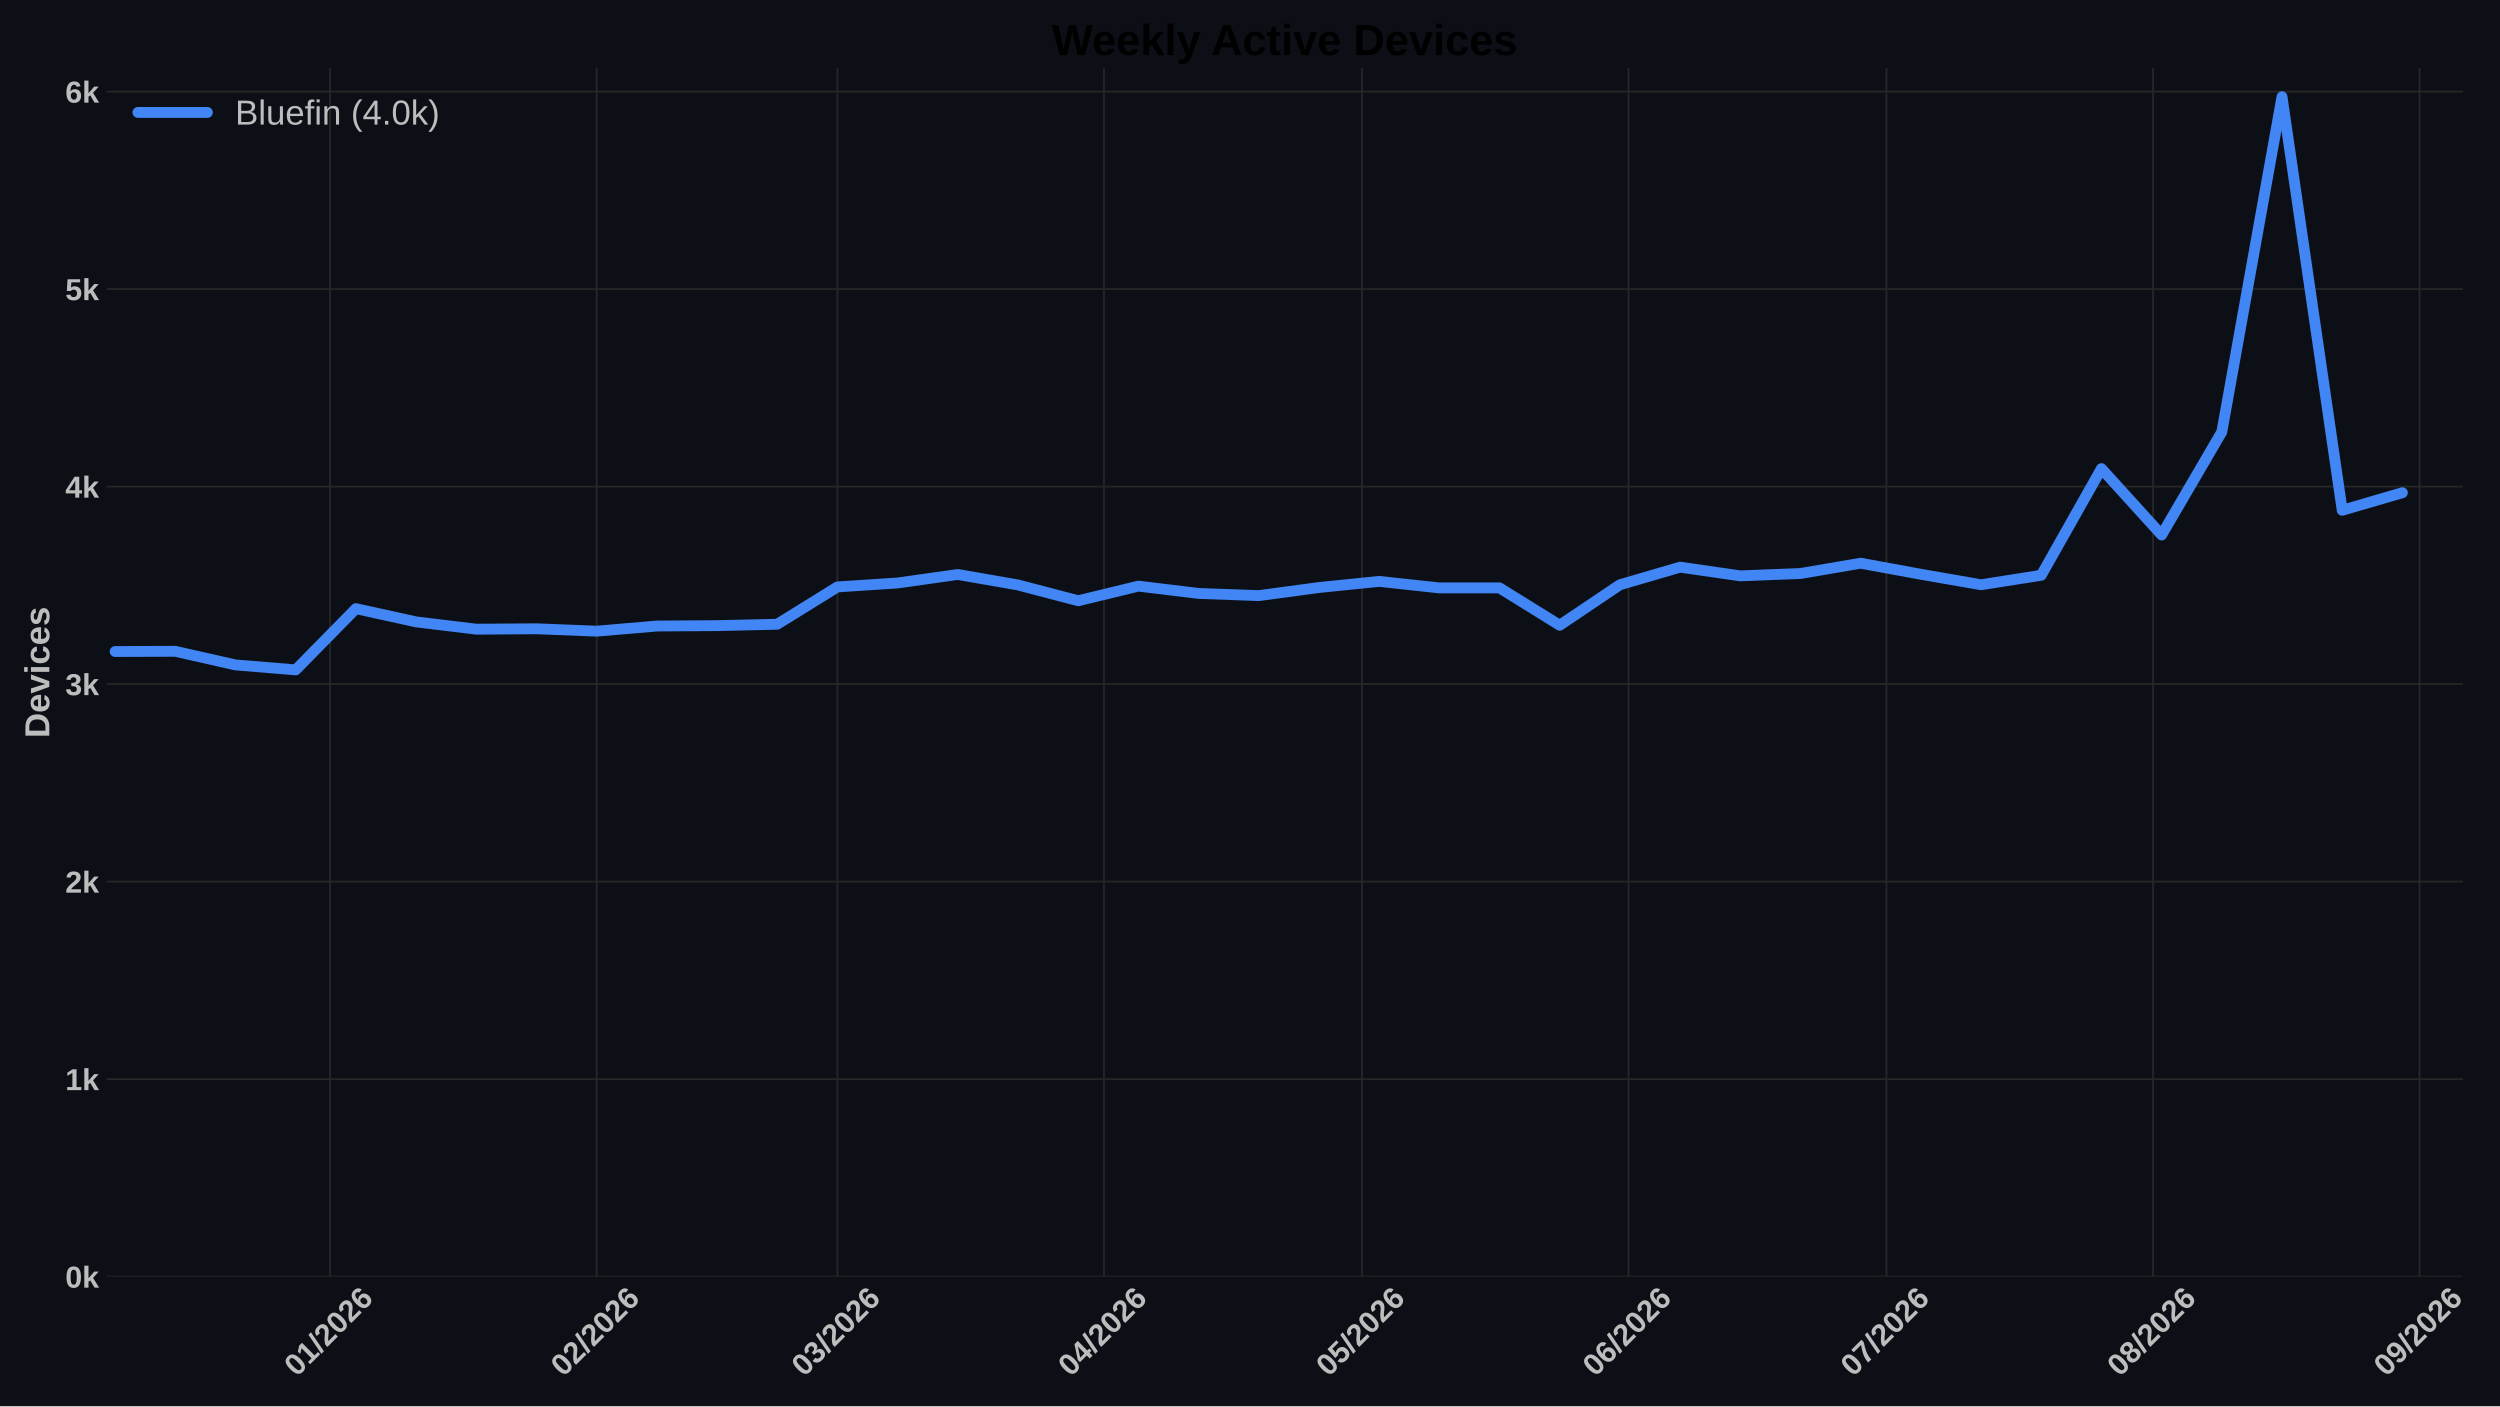
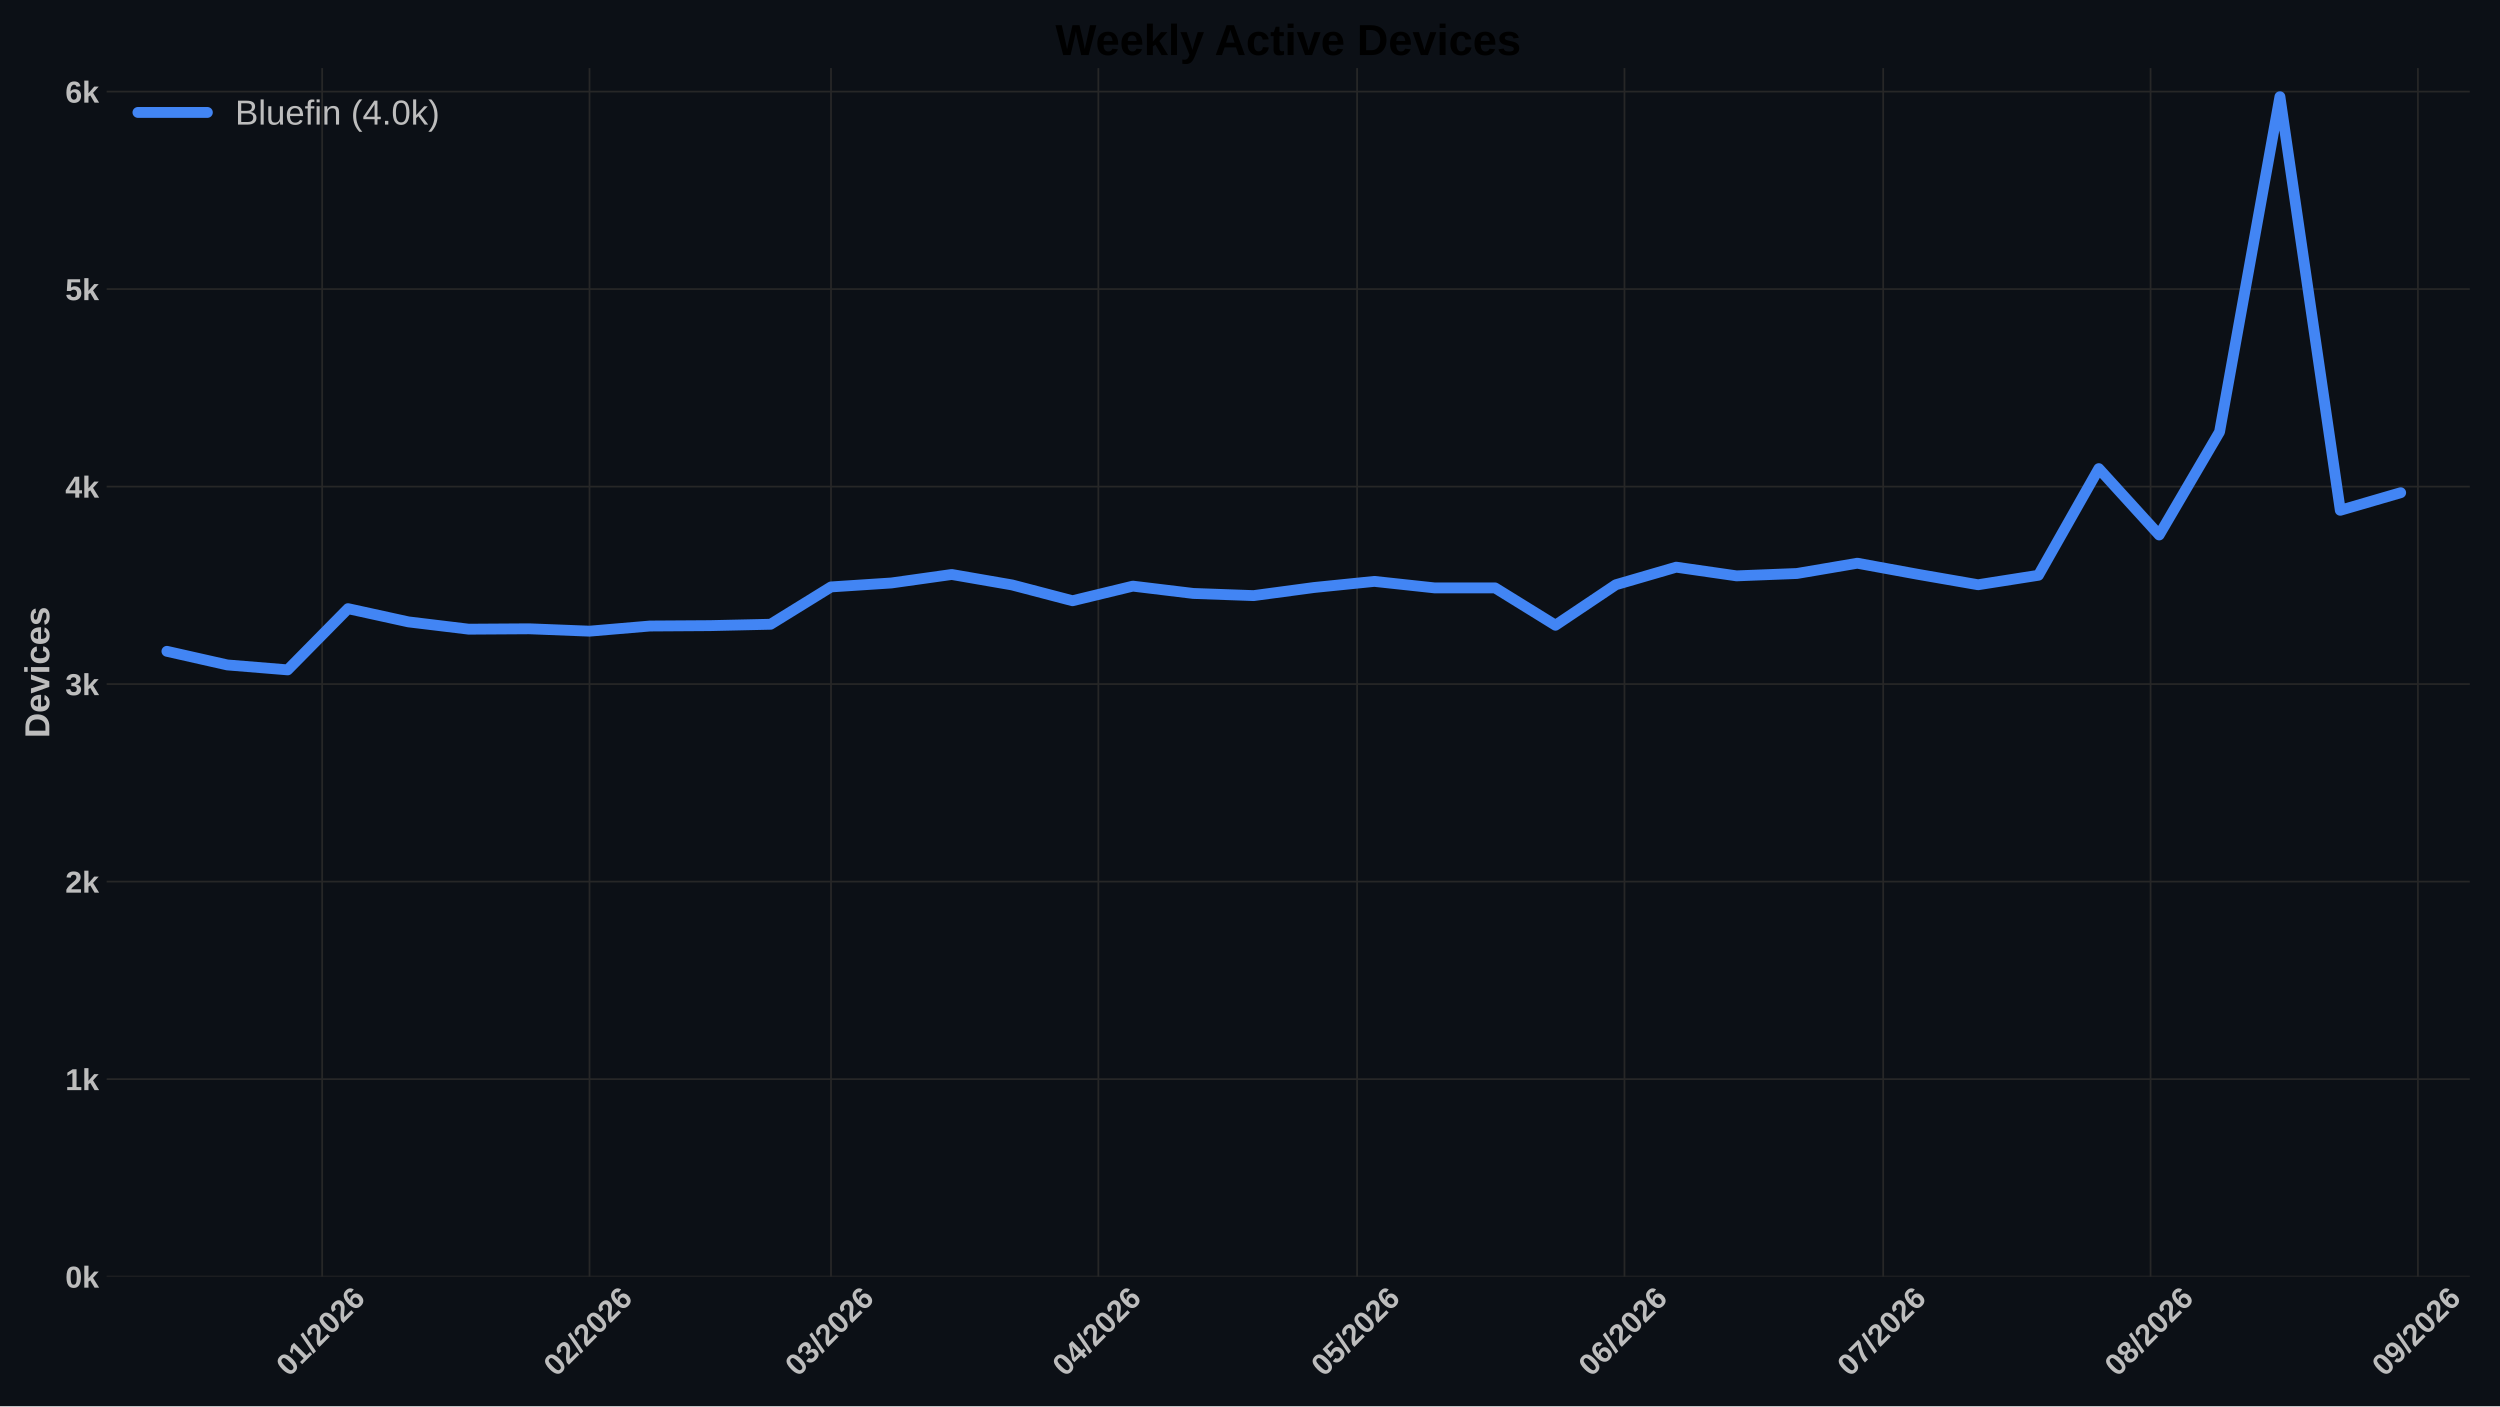
<svg xmlns="http://www.w3.org/2000/svg" xmlns:xlink="http://www.w3.org/1999/xlink" width="1152pt" height="648pt" viewBox="0 0 1152 648" version="1.1">
  <defs>
    <style type="text/css">*{stroke-linejoin: round; stroke-linecap: butt}</style>
  </defs>
  <g id="figure_1">
    <g id="patch_1">
      <path d="M 0 648  L 1152 648  L 1152 0  L 0 0  z " style="fill: #0c1016" />
    </g>
    <g id="axes_1">
      <g id="patch_2">
-         <path d="M 49.156 588.262  L 1134.824 588.262  L 1134.824 31.361  L 49.156 31.361  z " style="fill: #0c1016" />
+         <path d="M 49.156 588.262  L 1138.082 588.262  L 1138.082 31.361  L 49.156 31.361  z " style="fill: #0c1016" />
      </g>
      <g id="matplotlib.axis_1">
        <g id="xtick_1">
          <g id="line2d_1">
-             <path d="M 152.113 588.262  L 152.113 31.361  " clip-path="url(#p7587f234b9)" style="fill: none; stroke: #272727; stroke-width: 0.8; stroke-linecap: round" />
+             <path d="M 148.449 588.262  L 148.449 31.361  " clip-path="url(#p53bff32a93)" style="fill: none; stroke: #272727; stroke-width: 0.8; stroke-linecap: round" />
          </g>
          <g id="line2d_2" />
          <g id="text_1">
-             <g style="fill: #bdbdbd" transform="translate(136.7848 634.7498) rotate(-45) scale(0.14 -0.14)">
+             <g style="fill: #bdbdbd" transform="translate(133.1202 634.7498) rotate(-45) scale(0.14 -0.14)">
              <defs>
                <path id="LiberationSans-Bold-13" d="M 3297 2203  Q 3297 1088 2914 512  Q 2531 -63 1766 -63  Q 253 -63 253 2203  Q 253 2994 418 3494  Q 584 3994 915 4231  Q 1247 4469 1791 4469  Q 2572 4469 2934 3903  Q 3297 3338 3297 2203  z M 2416 2203  Q 2416 2813 2356 3150  Q 2297 3488 2165 3634  Q 2034 3781 1784 3781  Q 1519 3781 1383 3632  Q 1247 3484 1189 3148  Q 1131 2813 1131 2203  Q 1131 1600 1192 1261  Q 1253 922 1386 775  Q 1519 628 1772 628  Q 2022 628 2158 783  Q 2294 938 2355 1278  Q 2416 1619 2416 2203  z " transform="scale(0.015625)" />
                <path id="LiberationSans-Bold-14" d="M 403 0  L 403 653  L 1494 653  L 1494 3656  L 438 2997  L 438 3688  L 1541 4403  L 2372 4403  L 2372 653  L 3381 653  L 3381 0  L 403 0  z " transform="scale(0.015625)" />
                <path id="LiberationSans-Bold-12" d="M 63 -128  L 972 4638  L 1716 4638  L 822 -128  L 63 -128  z " transform="scale(0.015625)" />
                <path id="LiberationSans-Bold-15" d="M 222 0  L 222 609  Q 394 988 711 1347  Q 1028 1706 1509 2097  Q 1972 2472 2158 2715  Q 2344 2959 2344 3194  Q 2344 3769 1766 3769  Q 1484 3769 1336 3617  Q 1188 3466 1144 3163  L 259 3213  Q 334 3825 717 4147  Q 1100 4469 1759 4469  Q 2472 4469 2853 4144  Q 3234 3819 3234 3231  Q 3234 2922 3112 2672  Q 2991 2422 2800 2211  Q 2609 2000 2376 1815  Q 2144 1631 1925 1456  Q 1706 1281 1526 1103  Q 1347 925 1259 722  L 3303 722  L 3303 0  L 222 0  z " transform="scale(0.015625)" />
                <path id="LiberationSans-Bold-19" d="M 3328 1441  Q 3328 738 2934 337  Q 2541 -63 1847 -63  Q 1069 -63 651 482  Q 234 1028 234 2100  Q 234 3278 657 3873  Q 1081 4469 1869 4469  Q 2428 4469 2751 4222  Q 3075 3975 3209 3456  L 2381 3341  Q 2263 3775 1850 3775  Q 1497 3775 1295 3422  Q 1094 3069 1094 2350  Q 1234 2584 1484 2709  Q 1734 2834 2050 2834  Q 2641 2834 2984 2459  Q 3328 2084 3328 1441  z M 2447 1416  Q 2447 1791 2273 1989  Q 2100 2188 1797 2188  Q 1506 2188 1331 2002  Q 1156 1816 1156 1509  Q 1156 1125 1339 873  Q 1522 622 1819 622  Q 2116 622 2281 833  Q 2447 1044 2447 1416  z " transform="scale(0.015625)" />
              </defs>
              <use xlink:href="#LiberationSans-Bold-13" />
              <use xlink:href="#LiberationSans-Bold-14" transform="translate(55.60938 0)" />
              <use xlink:href="#LiberationSans-Bold-12" transform="translate(111.2188 0)" />
              <use xlink:href="#LiberationSans-Bold-15" transform="translate(139 0)" />
              <use xlink:href="#LiberationSans-Bold-13" transform="translate(194.6094 0)" />
              <use xlink:href="#LiberationSans-Bold-15" transform="translate(250.2188 0)" />
              <use xlink:href="#LiberationSans-Bold-19" transform="translate(305.8281 0)" />
            </g>
          </g>
        </g>
        <g id="xtick_2">
          <g id="line2d_3">
-             <path d="M 274.944 588.262  L 274.944 31.361  " clip-path="url(#p7587f234b9)" style="fill: none; stroke: #272727; stroke-width: 0.8; stroke-linecap: round" />
+             <path d="M 271.648 588.262  L 271.648 31.361  " clip-path="url(#p53bff32a93)" style="fill: none; stroke: #272727; stroke-width: 0.8; stroke-linecap: round" />
          </g>
          <g id="line2d_4" />
          <g id="text_2">
-             <g style="fill: #bdbdbd" transform="translate(259.6159 634.7498) rotate(-45) scale(0.14 -0.14)">
+             <g style="fill: #bdbdbd" transform="translate(256.3199 634.7498) rotate(-45) scale(0.14 -0.14)">
              <use xlink:href="#LiberationSans-Bold-13" />
              <use xlink:href="#LiberationSans-Bold-15" transform="translate(55.60938 0)" />
              <use xlink:href="#LiberationSans-Bold-12" transform="translate(111.2188 0)" />
              <use xlink:href="#LiberationSans-Bold-15" transform="translate(139 0)" />
              <use xlink:href="#LiberationSans-Bold-13" transform="translate(194.6094 0)" />
              <use xlink:href="#LiberationSans-Bold-15" transform="translate(250.2188 0)" />
              <use xlink:href="#LiberationSans-Bold-19" transform="translate(305.8281 0)" />
            </g>
          </g>
        </g>
        <g id="xtick_3">
          <g id="line2d_5">
-             <path d="M 385.889 588.262  L 385.889 31.361  " clip-path="url(#p7587f234b9)" style="fill: none; stroke: #272727; stroke-width: 0.8; stroke-linecap: round" />
+             <path d="M 382.925 588.262  L 382.925 31.361  " clip-path="url(#p53bff32a93)" style="fill: none; stroke: #272727; stroke-width: 0.8; stroke-linecap: round" />
          </g>
          <g id="line2d_6" />
          <g id="text_3">
-             <g style="fill: #bdbdbd" transform="translate(370.5602 634.7498) rotate(-45) scale(0.14 -0.14)">
+             <g style="fill: #bdbdbd" transform="translate(367.5971 634.7498) rotate(-45) scale(0.14 -0.14)">
              <defs>
                <path id="LiberationSans-Bold-16" d="M 3328 1222  Q 3328 603 2922 265  Q 2516 -72 1766 -72  Q 1056 -72 637 254  Q 219 581 147 1197  L 1041 1275  Q 1125 641 1763 641  Q 2078 641 2253 797  Q 2428 953 2428 1275  Q 2428 1569 2215 1725  Q 2003 1881 1584 1881  L 1278 1881  L 1278 2591  L 1566 2591  Q 1944 2591 2134 2745  Q 2325 2900 2325 3188  Q 2325 3459 2173 3614  Q 2022 3769 1731 3769  Q 1459 3769 1292 3619  Q 1125 3469 1100 3194  L 222 3256  Q 291 3825 694 4147  Q 1097 4469 1747 4469  Q 2438 4469 2827 4158  Q 3216 3847 3216 3297  Q 3216 2884 2973 2618  Q 2731 2353 2275 2266  L 2275 2253  Q 2781 2194 3054 1920  Q 3328 1647 3328 1222  z " transform="scale(0.015625)" />
              </defs>
              <use xlink:href="#LiberationSans-Bold-13" />
              <use xlink:href="#LiberationSans-Bold-16" transform="translate(55.60938 0)" />
              <use xlink:href="#LiberationSans-Bold-12" transform="translate(111.2188 0)" />
              <use xlink:href="#LiberationSans-Bold-15" transform="translate(139 0)" />
              <use xlink:href="#LiberationSans-Bold-13" transform="translate(194.6094 0)" />
              <use xlink:href="#LiberationSans-Bold-15" transform="translate(250.2188 0)" />
              <use xlink:href="#LiberationSans-Bold-19" transform="translate(305.8281 0)" />
            </g>
          </g>
        </g>
        <g id="xtick_4">
          <g id="line2d_7">
-             <path d="M 508.72 588.262  L 508.72 31.361  " clip-path="url(#p7587f234b9)" style="fill: none; stroke: #272727; stroke-width: 0.8; stroke-linecap: round" />
+             <path d="M 506.125 588.262  L 506.125 31.361  " clip-path="url(#p53bff32a93)" style="fill: none; stroke: #272727; stroke-width: 0.8; stroke-linecap: round" />
          </g>
          <g id="line2d_8" />
          <g id="text_4">
-             <g style="fill: #bdbdbd" transform="translate(493.3913 634.7498) rotate(-45) scale(0.14 -0.14)">
+             <g style="fill: #bdbdbd" transform="translate(490.7968 634.7498) rotate(-45) scale(0.14 -0.14)">
              <defs>
                <path id="LiberationSans-Bold-17" d="M 2938 897  L 2938 0  L 2100 0  L 2100 897  L 97 897  L 97 1556  L 1956 4403  L 2938 4403  L 2938 1550  L 3525 1550  L 3525 897  L 2938 897  z M 2100 2991  Q 2100 3159 2111 3356  Q 2122 3553 2128 3609  Q 2047 3434 1834 3103  L 813 1550  L 2100 1550  L 2100 2991  z " transform="scale(0.015625)" />
              </defs>
              <use xlink:href="#LiberationSans-Bold-13" />
              <use xlink:href="#LiberationSans-Bold-17" transform="translate(55.60938 0)" />
              <use xlink:href="#LiberationSans-Bold-12" transform="translate(111.2188 0)" />
              <use xlink:href="#LiberationSans-Bold-15" transform="translate(139 0)" />
              <use xlink:href="#LiberationSans-Bold-13" transform="translate(194.6094 0)" />
              <use xlink:href="#LiberationSans-Bold-15" transform="translate(250.2188 0)" />
              <use xlink:href="#LiberationSans-Bold-19" transform="translate(305.8281 0)" />
            </g>
          </g>
        </g>
        <g id="xtick_5">
          <g id="line2d_9">
-             <path d="M 627.588 588.262  L 627.588 31.361  " clip-path="url(#p7587f234b9)" style="fill: none; stroke: #272727; stroke-width: 0.8; stroke-linecap: round" />
+             <path d="M 625.351 588.262  L 625.351 31.361  " clip-path="url(#p53bff32a93)" style="fill: none; stroke: #272727; stroke-width: 0.8; stroke-linecap: round" />
          </g>
          <g id="line2d_10" />
          <g id="text_5">
-             <g style="fill: #bdbdbd" transform="translate(612.2601 634.7498) rotate(-45) scale(0.14 -0.14)">
+             <g style="fill: #bdbdbd" transform="translate(610.0223 634.7498) rotate(-45) scale(0.14 -0.14)">
              <defs>
                <path id="LiberationSans-Bold-18" d="M 3381 1466  Q 3381 766 2945 351  Q 2509 -63 1750 -63  Q 1088 -63 689 235  Q 291 534 197 1100  L 1075 1172  Q 1144 891 1319 762  Q 1494 634 1759 634  Q 2088 634 2283 843  Q 2478 1053 2478 1447  Q 2478 1794 2293 2001  Q 2109 2209 1778 2209  Q 1413 2209 1181 1925  L 325 1925  L 478 4403  L 3125 4403  L 3125 3750  L 1275 3750  L 1203 2638  Q 1522 2919 2000 2919  Q 2628 2919 3004 2528  Q 3381 2138 3381 1466  z " transform="scale(0.015625)" />
              </defs>
              <use xlink:href="#LiberationSans-Bold-13" />
              <use xlink:href="#LiberationSans-Bold-18" transform="translate(55.60938 0)" />
              <use xlink:href="#LiberationSans-Bold-12" transform="translate(111.2188 0)" />
              <use xlink:href="#LiberationSans-Bold-15" transform="translate(139 0)" />
              <use xlink:href="#LiberationSans-Bold-13" transform="translate(194.6094 0)" />
              <use xlink:href="#LiberationSans-Bold-15" transform="translate(250.2188 0)" />
              <use xlink:href="#LiberationSans-Bold-19" transform="translate(305.8281 0)" />
            </g>
          </g>
        </g>
        <g id="xtick_6">
          <g id="line2d_11">
-             <path d="M 750.42 588.262  L 750.42 31.361  " clip-path="url(#p7587f234b9)" style="fill: none; stroke: #272727; stroke-width: 0.8; stroke-linecap: round" />
+             <path d="M 748.55 588.262  L 748.55 31.361  " clip-path="url(#p53bff32a93)" style="fill: none; stroke: #272727; stroke-width: 0.8; stroke-linecap: round" />
          </g>
          <g id="line2d_12" />
          <g id="text_6">
-             <g style="fill: #bdbdbd" transform="translate(735.0912 634.7498) rotate(-45) scale(0.14 -0.14)">
+             <g style="fill: #bdbdbd" transform="translate(733.222 634.7498) rotate(-45) scale(0.14 -0.14)">
              <use xlink:href="#LiberationSans-Bold-13" />
              <use xlink:href="#LiberationSans-Bold-19" transform="translate(55.60938 0)" />
              <use xlink:href="#LiberationSans-Bold-12" transform="translate(111.2188 0)" />
              <use xlink:href="#LiberationSans-Bold-15" transform="translate(139 0)" />
              <use xlink:href="#LiberationSans-Bold-13" transform="translate(194.6094 0)" />
              <use xlink:href="#LiberationSans-Bold-15" transform="translate(250.2188 0)" />
              <use xlink:href="#LiberationSans-Bold-19" transform="translate(305.8281 0)" />
            </g>
          </g>
        </g>
        <g id="xtick_7">
          <g id="line2d_13">
-             <path d="M 869.288 588.262  L 869.288 31.361  " clip-path="url(#p7587f234b9)" style="fill: none; stroke: #272727; stroke-width: 0.8; stroke-linecap: round" />
+             <path d="M 867.776 588.262  L 867.776 31.361  " clip-path="url(#p53bff32a93)" style="fill: none; stroke: #272727; stroke-width: 0.8; stroke-linecap: round" />
          </g>
          <g id="line2d_14" />
          <g id="text_7">
-             <g style="fill: #bdbdbd" transform="translate(853.96 634.7498) rotate(-45) scale(0.14 -0.14)">
+             <g style="fill: #bdbdbd" transform="translate(852.4475 634.7498) rotate(-45) scale(0.14 -0.14)">
              <defs>
                <path id="LiberationSans-Bold-1a" d="M 3278 3706  Q 2981 3238 2717 2797  Q 2453 2356 2256 1911  Q 2059 1466 1945 995  Q 1831 525 1831 0  L 916 0  Q 916 550 1059 1064  Q 1203 1578 1475 2111  Q 1747 2644 2463 3681  L 275 3681  L 275 4403  L 3278 4403  L 3278 3706  z " transform="scale(0.015625)" />
              </defs>
              <use xlink:href="#LiberationSans-Bold-13" />
              <use xlink:href="#LiberationSans-Bold-1a" transform="translate(55.60938 0)" />
              <use xlink:href="#LiberationSans-Bold-12" transform="translate(111.2188 0)" />
              <use xlink:href="#LiberationSans-Bold-15" transform="translate(139 0)" />
              <use xlink:href="#LiberationSans-Bold-13" transform="translate(194.6094 0)" />
              <use xlink:href="#LiberationSans-Bold-15" transform="translate(250.2188 0)" />
              <use xlink:href="#LiberationSans-Bold-19" transform="translate(305.8281 0)" />
            </g>
          </g>
        </g>
        <g id="xtick_8">
          <g id="line2d_15">
-             <path d="M 992.119 588.262  L 992.119 31.361  " clip-path="url(#p7587f234b9)" style="fill: none; stroke: #272727; stroke-width: 0.8; stroke-linecap: round" />
+             <path d="M 990.976 588.262  L 990.976 31.361  " clip-path="url(#p53bff32a93)" style="fill: none; stroke: #272727; stroke-width: 0.8; stroke-linecap: round" />
          </g>
          <g id="line2d_16" />
          <g id="text_8">
-             <g style="fill: #bdbdbd" transform="translate(976.7911 634.7498) rotate(-45) scale(0.14 -0.14)">
+             <g style="fill: #bdbdbd" transform="translate(975.6472 634.7498) rotate(-45) scale(0.14 -0.14)">
              <defs>
                <path id="LiberationSans-Bold-1b" d="M 3363 1241  Q 3363 622 2953 279  Q 2544 -63 1784 -63  Q 1031 -63 617 278  Q 203 619 203 1234  Q 203 1656 447 1945  Q 691 2234 1100 2303  L 1100 2316  Q 744 2394 525 2669  Q 306 2944 306 3303  Q 306 3844 689 4156  Q 1072 4469 1772 4469  Q 2488 4469 2870 4164  Q 3253 3859 3253 3297  Q 3253 2938 3036 2666  Q 2819 2394 2453 2322  L 2453 2309  Q 2878 2241 3120 1961  Q 3363 1681 3363 1241  z M 2350 3250  Q 2350 3563 2206 3708  Q 2063 3853 1772 3853  Q 1203 3853 1203 3250  Q 1203 2619 1778 2619  Q 2066 2619 2208 2766  Q 2350 2913 2350 3250  z M 2453 1313  Q 2453 2003 1766 2003  Q 1447 2003 1276 1822  Q 1106 1641 1106 1300  Q 1106 913 1275 734  Q 1444 556 1791 556  Q 2131 556 2292 734  Q 2453 913 2453 1313  z " transform="scale(0.015625)" />
              </defs>
              <use xlink:href="#LiberationSans-Bold-13" />
              <use xlink:href="#LiberationSans-Bold-1b" transform="translate(55.60938 0)" />
              <use xlink:href="#LiberationSans-Bold-12" transform="translate(111.2188 0)" />
              <use xlink:href="#LiberationSans-Bold-15" transform="translate(139 0)" />
              <use xlink:href="#LiberationSans-Bold-13" transform="translate(194.6094 0)" />
              <use xlink:href="#LiberationSans-Bold-15" transform="translate(250.2188 0)" />
              <use xlink:href="#LiberationSans-Bold-19" transform="translate(305.8281 0)" />
            </g>
          </g>
        </g>
        <g id="xtick_9">
          <g id="line2d_17">
-             <path d="M 1114.951 588.262  L 1114.951 31.361  " clip-path="url(#p7587f234b9)" style="fill: none; stroke: #272727; stroke-width: 0.8; stroke-linecap: round" />
+             <path d="M 1114.175 588.262  L 1114.175 31.361  " clip-path="url(#p53bff32a93)" style="fill: none; stroke: #272727; stroke-width: 0.8; stroke-linecap: round" />
          </g>
          <g id="line2d_18" />
          <g id="text_9">
-             <g style="fill: #bdbdbd" transform="translate(1099.622 634.7498) rotate(-45) scale(0.14 -0.14)">
+             <g style="fill: #bdbdbd" transform="translate(1098.847 634.7498) rotate(-45) scale(0.14 -0.14)">
              <defs>
                <path id="LiberationSans-Bold-1c" d="M 3322 2272  Q 3322 1100 2894 518  Q 2466 -63 1678 -63  Q 1097 -63 767 185  Q 438 434 300 972  L 1125 1088  Q 1247 628 1688 628  Q 2056 628 2254 981  Q 2453 1334 2459 2028  Q 2341 1794 2070 1661  Q 1800 1528 1488 1528  Q 906 1528 564 1923  Q 222 2319 222 2994  Q 222 3688 623 4078  Q 1025 4469 1759 4469  Q 2550 4469 2936 3920  Q 3322 3372 3322 2272  z M 2394 2888  Q 2394 3297 2214 3539  Q 2034 3781 1738 3781  Q 1447 3781 1280 3570  Q 1113 3359 1113 2988  Q 1113 2622 1278 2401  Q 1444 2181 1741 2181  Q 2022 2181 2208 2373  Q 2394 2566 2394 2888  z " transform="scale(0.015625)" />
              </defs>
              <use xlink:href="#LiberationSans-Bold-13" />
              <use xlink:href="#LiberationSans-Bold-1c" transform="translate(55.60938 0)" />
              <use xlink:href="#LiberationSans-Bold-12" transform="translate(111.2188 0)" />
              <use xlink:href="#LiberationSans-Bold-15" transform="translate(139 0)" />
              <use xlink:href="#LiberationSans-Bold-13" transform="translate(194.6094 0)" />
              <use xlink:href="#LiberationSans-Bold-15" transform="translate(250.2188 0)" />
              <use xlink:href="#LiberationSans-Bold-19" transform="translate(305.8281 0)" />
            </g>
          </g>
        </g>
      </g>
      <g id="matplotlib.axis_2">
        <g id="ytick_1">
          <g id="line2d_19">
-             <path d="M 49.156 588.262  L 1134.824 588.262  " clip-path="url(#p7587f234b9)" style="fill: none; stroke: #272727; stroke-width: 0.8; stroke-linecap: round" />
+             <path d="M 49.156 588.262  L 1138.082 588.262  " clip-path="url(#p53bff32a93)" style="fill: none; stroke: #272727; stroke-width: 0.8; stroke-linecap: round" />
          </g>
          <g id="line2d_20" />
          <g id="text_10">
            <g style="fill: #bdbdbd" transform="translate(30.085 593.3584) scale(0.14 -0.14)">
              <defs>
                <path id="LiberationSans-Bold-4e" d="M 2606 0  L 1703 1531  L 1325 1269  L 1325 0  L 447 0  L 447 4638  L 1325 4638  L 1325 1981  L 2531 3381  L 3475 3381  L 2288 2063  L 3566 0  L 2606 0  z " transform="scale(0.015625)" />
              </defs>
              <use xlink:href="#LiberationSans-Bold-13" />
              <use xlink:href="#LiberationSans-Bold-4e" transform="translate(55.60938 0)" />
            </g>
          </g>
        </g>
        <g id="ytick_2">
          <g id="line2d_21">
-             <path d="M 49.156 497.252  L 1134.824 497.252  " clip-path="url(#p7587f234b9)" style="fill: none; stroke: #272727; stroke-width: 0.8; stroke-linecap: round" />
+             <path d="M 49.156 497.252  L 1138.082 497.252  " clip-path="url(#p53bff32a93)" style="fill: none; stroke: #272727; stroke-width: 0.8; stroke-linecap: round" />
          </g>
          <g id="line2d_22" />
          <g id="text_11">
            <g style="fill: #bdbdbd" transform="translate(30.085 502.3481) scale(0.14 -0.14)">
              <use xlink:href="#LiberationSans-Bold-14" />
              <use xlink:href="#LiberationSans-Bold-4e" transform="translate(55.60938 0)" />
            </g>
          </g>
        </g>
        <g id="ytick_3">
          <g id="line2d_23">
-             <path d="M 49.156 406.241  L 1134.824 406.241  " clip-path="url(#p7587f234b9)" style="fill: none; stroke: #272727; stroke-width: 0.8; stroke-linecap: round" />
+             <path d="M 49.156 406.241  L 1138.082 406.241  " clip-path="url(#p53bff32a93)" style="fill: none; stroke: #272727; stroke-width: 0.8; stroke-linecap: round" />
          </g>
          <g id="line2d_24" />
          <g id="text_12">
            <g style="fill: #bdbdbd" transform="translate(30.085 411.3377) scale(0.14 -0.14)">
              <use xlink:href="#LiberationSans-Bold-15" />
              <use xlink:href="#LiberationSans-Bold-4e" transform="translate(55.60938 0)" />
            </g>
          </g>
        </g>
        <g id="ytick_4">
          <g id="line2d_25">
-             <path d="M 49.156 315.231  L 1134.824 315.231  " clip-path="url(#p7587f234b9)" style="fill: none; stroke: #272727; stroke-width: 0.8; stroke-linecap: round" />
+             <path d="M 49.156 315.231  L 1138.082 315.231  " clip-path="url(#p53bff32a93)" style="fill: none; stroke: #272727; stroke-width: 0.8; stroke-linecap: round" />
          </g>
          <g id="line2d_26" />
          <g id="text_13">
            <g style="fill: #bdbdbd" transform="translate(30.085 320.3273) scale(0.14 -0.14)">
              <use xlink:href="#LiberationSans-Bold-16" />
              <use xlink:href="#LiberationSans-Bold-4e" transform="translate(55.60938 0)" />
            </g>
          </g>
        </g>
        <g id="ytick_5">
          <g id="line2d_27">
-             <path d="M 49.156 224.221  L 1134.824 224.221  " clip-path="url(#p7587f234b9)" style="fill: none; stroke: #272727; stroke-width: 0.8; stroke-linecap: round" />
+             <path d="M 49.156 224.221  L 1138.082 224.221  " clip-path="url(#p53bff32a93)" style="fill: none; stroke: #272727; stroke-width: 0.8; stroke-linecap: round" />
          </g>
          <g id="line2d_28" />
          <g id="text_14">
            <g style="fill: #bdbdbd" transform="translate(30.085 229.3169) scale(0.14 -0.14)">
              <use xlink:href="#LiberationSans-Bold-17" />
              <use xlink:href="#LiberationSans-Bold-4e" transform="translate(55.60938 0)" />
            </g>
          </g>
        </g>
        <g id="ytick_6">
          <g id="line2d_29">
-             <path d="M 49.156 133.21  L 1134.824 133.21  " clip-path="url(#p7587f234b9)" style="fill: none; stroke: #272727; stroke-width: 0.8; stroke-linecap: round" />
+             <path d="M 49.156 133.21  L 1138.082 133.21  " clip-path="url(#p53bff32a93)" style="fill: none; stroke: #272727; stroke-width: 0.8; stroke-linecap: round" />
          </g>
          <g id="line2d_30" />
          <g id="text_15">
            <g style="fill: #bdbdbd" transform="translate(30.085 138.3065) scale(0.14 -0.14)">
              <use xlink:href="#LiberationSans-Bold-18" />
              <use xlink:href="#LiberationSans-Bold-4e" transform="translate(55.60938 0)" />
            </g>
          </g>
        </g>
        <g id="ytick_7">
          <g id="line2d_31">
-             <path d="M 49.156 42.2  L 1134.824 42.2  " clip-path="url(#p7587f234b9)" style="fill: none; stroke: #272727; stroke-width: 0.8; stroke-linecap: round" />
+             <path d="M 49.156 42.2  L 1138.082 42.2  " clip-path="url(#p53bff32a93)" style="fill: none; stroke: #272727; stroke-width: 0.8; stroke-linecap: round" />
          </g>
          <g id="line2d_32" />
          <g id="text_16" style="fill: #bdbdbd">
            <g style="fill: #bdbdbd" transform="translate(30.085 47.29608) scale(0.14 -0.14)">
              <use xlink:href="#LiberationSans-Bold-19" />
              <use xlink:href="#LiberationSans-Bold-4e" transform="translate(55.60938 0)" />
            </g>
          </g>
        </g>
        <g id="text_17">
          <g style="fill: #bdbdbd" transform="translate(22.71781 340.0552) rotate(-90) scale(0.16 -0.16)">
            <defs>
              <path id="LiberationSans-Bold-27" d="M 4353 2234  Q 4353 1553 4086 1045  Q 3819 538 3330 269  Q 2841 0 2209 0  L 428 0  L 428 4403  L 2022 4403  Q 3134 4403 3743 3842  Q 4353 3281 4353 2234  z M 3425 2234  Q 3425 2944 3056 3317  Q 2688 3691 2003 3691  L 1350 3691  L 1350 713  L 2131 713  Q 2725 713 3075 1122  Q 3425 1531 3425 2234  z " transform="scale(0.015625)" />
              <path id="LiberationSans-Bold-48" d="M 1831 -63  Q 1069 -63 659 389  Q 250 841 250 1706  Q 250 2544 665 2994  Q 1081 3444 1844 3444  Q 2572 3444 2956 2961  Q 3341 2478 3341 1547  L 3341 1522  L 1172 1522  Q 1172 1028 1355 776  Q 1538 525 1875 525  Q 2341 525 2463 928  L 3291 856  Q 2931 -63 1831 -63  z M 1831 2891  Q 1522 2891 1355 2675  Q 1188 2459 1178 2072  L 2491 2072  Q 2466 2481 2294 2686  Q 2122 2891 1831 2891  z " transform="scale(0.015625)" />
              <path id="LiberationSans-Bold-59" d="M 2284 0  L 1234 0  L 25 3381  L 953 3381  L 1544 1491  Q 1591 1334 1766 709  Q 1797 838 1894 1159  Q 1991 1481 2613 3381  L 3531 3381  L 2284 0  z " transform="scale(0.015625)" />
              <path id="LiberationSans-Bold-4c" d="M 447 3991  L 447 4638  L 1325 4638  L 1325 3991  L 447 3991  z M 447 0  L 447 3381  L 1325 3381  L 1325 0  L 447 0  z " transform="scale(0.015625)" />
              <path id="LiberationSans-Bold-46" d="M 1856 -63  Q 1088 -63 669 395  Q 250 853 250 1672  Q 250 2509 672 2976  Q 1094 3444 1869 3444  Q 2466 3444 2856 3144  Q 3247 2844 3347 2316  L 2463 2272  Q 2425 2531 2275 2686  Q 2125 2841 1850 2841  Q 1172 2841 1172 1706  Q 1172 538 1863 538  Q 2113 538 2281 695  Q 2450 853 2491 1166  L 3372 1125  Q 3325 778 3123 506  Q 2922 234 2594 85  Q 2266 -63 1856 -63  z " transform="scale(0.015625)" />
              <path id="LiberationSans-Bold-56" d="M 3297 988  Q 3297 497 2895 217  Q 2494 -63 1784 -63  Q 1088 -63 717 157  Q 347 378 225 844  L 997 959  Q 1063 719 1223 619  Q 1384 519 1784 519  Q 2153 519 2322 612  Q 2491 706 2491 906  Q 2491 1069 2355 1164  Q 2219 1259 1894 1325  Q 1150 1472 890 1598  Q 631 1725 495 1926  Q 359 2128 359 2422  Q 359 2906 732 3176  Q 1106 3447 1791 3447  Q 2394 3447 2761 3212  Q 3128 2978 3219 2534  L 2441 2453  Q 2403 2659 2256 2761  Q 2109 2863 1791 2863  Q 1478 2863 1322 2783  Q 1166 2703 1166 2516  Q 1166 2369 1286 2283  Q 1406 2197 1691 2141  Q 2088 2059 2395 1973  Q 2703 1888 2889 1769  Q 3075 1650 3186 1464  Q 3297 1278 3297 988  z " transform="scale(0.015625)" />
            </defs>
            <use xlink:href="#LiberationSans-Bold-27" />
            <use xlink:href="#LiberationSans-Bold-48" transform="translate(72.21875 0)" />
            <use xlink:href="#LiberationSans-Bold-59" transform="translate(127.8281 0)" />
            <use xlink:href="#LiberationSans-Bold-4c" transform="translate(183.4375 0)" />
            <use xlink:href="#LiberationSans-Bold-46" transform="translate(211.2188 0)" />
            <use xlink:href="#LiberationSans-Bold-48" transform="translate(266.8281 0)" />
            <use xlink:href="#LiberationSans-Bold-56" transform="translate(322.4375 0)" />
          </g>
        </g>
      </g>
      <g id="line2d_33">
-         <path d="M 53.056 300.214  L 80.792 300.123  L 108.528 306.403  L 136.264 308.678  L 164 280.465  L 191.736 286.563  L 219.472 289.93  L 247.208 289.748  L 274.944 290.84  L 302.68 288.474  L 330.416 288.292  L 358.152 287.655  L 385.889 270.454  L 413.625 268.634  L 441.361 264.72  L 469.097 269.544  L 496.833 276.825  L 524.569 270.09  L 552.305 273.457  L 580.041 274.458  L 607.777 270.727  L 635.513 267.906  L 663.249 270.909  L 690.985 270.909  L 718.721 288.11  L 746.457 269.453  L 774.193 261.353  L 801.929 265.357  L 829.665 264.265  L 857.401 259.533  L 885.138 264.629  L 912.874 269.453  L 940.61 265.084  L 968.346 215.939  L 996.082 246.518  L 1023.818 199.011  L 1051.554 44.566  L 1079.29 235.142  L 1107.026 227.042  " clip-path="url(#p7587f234b9)" style="fill: none; stroke: #4285f4; stroke-width: 5; stroke-linecap: round" />
+         <path d="M 76.913 300.123  L 104.733 306.403  L 132.552 308.678  L 160.371 280.465  L 188.19 286.563  L 216.01 289.93  L 243.829 289.748  L 271.648 290.84  L 299.468 288.474  L 327.287 288.292  L 355.106 287.655  L 382.925 270.454  L 410.745 268.634  L 438.564 264.72  L 466.383 269.544  L 494.203 276.825  L 522.022 270.09  L 549.841 273.457  L 577.66 274.458  L 605.48 270.727  L 633.299 267.906  L 661.118 270.909  L 688.938 270.909  L 716.757 288.11  L 744.576 269.453  L 772.395 261.353  L 800.215 265.357  L 828.034 264.265  L 855.853 259.533  L 883.673 264.629  L 911.492 269.453  L 939.311 265.084  L 967.13 215.939  L 994.95 246.518  L 1022.769 199.011  L 1050.588 44.566  L 1078.408 235.142  L 1106.227 227.042  " clip-path="url(#p53bff32a93)" style="fill: none; stroke: #4285f4; stroke-width: 5; stroke-linecap: round" />
      </g>
      <g id="patch_3">
        <path d="M 49.156 588.262  L 49.156 31.361  " style="fill: none" />
      </g>
      <g id="patch_4">
-         <path d="M 1134.824 588.262  L 1134.824 31.361  " style="fill: none" />
+         <path d="M 1138.082 588.262  L 1138.082 31.361  " style="fill: none" />
      </g>
      <g id="patch_5">
-         <path d="M 49.156 588.262  L 1134.824 588.262  " style="fill: none" />
+         <path d="M 49.156 588.262  L 1138.082 588.262  " style="fill: none" />
      </g>
      <g id="patch_6">
-         <path d="M 49.156 31.361  L 1134.824 31.361  " style="fill: none" />
+         <path d="M 49.156 31.361  L 1138.082 31.361  " style="fill: none" />
      </g>
      <g id="text_18">
-         <g transform="translate(484.7071 25.36055) scale(0.2 -0.2)">
+         <g transform="translate(486.336 25.36055) scale(0.2 -0.2)">
          <defs>
            <path id="LiberationSans-Bold-3a" d="M 4897 0  L 3803 0  L 3206 2547  Q 3097 2997 3022 3488  Q 2947 3078 2900 2864  Q 2853 2650 2234 0  L 1141 0  L 6 4403  L 941 4403  L 1578 1559  L 1722 872  Q 1809 1306 1892 1701  Q 1975 2097 2516 4403  L 3547 4403  L 4103 2059  Q 4169 1797 4325 872  L 4403 1234  L 4569 1953  L 5100 4403  L 6034 4403  L 4897 0  z " transform="scale(0.015625)" />
            <path id="LiberationSans-Bold-4f" d="M 447 0  L 447 4638  L 1325 4638  L 1325 0  L 447 0  z " transform="scale(0.015625)" />
            <path id="LiberationSans-Bold-5c" d="M 884 -1328  Q 569 -1328 331 -1288  L 331 -663  Q 497 -688 634 -688  Q 822 -688 945 -628  Q 1069 -569 1167 -431  Q 1266 -294 1388 34  L 50 3381  L 978 3381  L 1509 1797  Q 1634 1456 1825 753  L 1903 1050  L 2106 1784  L 2606 3381  L 3525 3381  L 2188 -178  Q 1919 -828 1630 -1078  Q 1341 -1328 884 -1328  z " transform="scale(0.015625)" />
            <path id="LiberationSans-Bold-3" transform="scale(0.015625)" />
            <path id="LiberationSans-Bold-24" d="M 3541 0  L 3150 1125  L 1472 1125  L 1081 0  L 159 0  L 1766 4403  L 2853 4403  L 4453 0  L 3541 0  z M 2309 3725  L 2291 3656  Q 2259 3544 2215 3400  Q 2172 3256 1678 1819  L 2944 1819  L 2509 3084  L 2375 3509  L 2309 3725  z " transform="scale(0.015625)" />
            <path id="LiberationSans-Bold-57" d="M 1313 -56  Q 925 -56 715 155  Q 506 366 506 794  L 506 2788  L 78 2788  L 78 3381  L 550 3381  L 825 4175  L 1375 4175  L 1375 3381  L 2016 3381  L 2016 2788  L 1375 2788  L 1375 1031  Q 1375 784 1469 667  Q 1563 550 1759 550  Q 1863 550 2053 594  L 2053 50  Q 1728 -56 1313 -56  z " transform="scale(0.015625)" />
          </defs>
          <use xlink:href="#LiberationSans-Bold-3a" />
          <use xlink:href="#LiberationSans-Bold-48" transform="translate(92.57812 0)" />
          <use xlink:href="#LiberationSans-Bold-48" transform="translate(148.1875 0)" />
          <use xlink:href="#LiberationSans-Bold-4e" transform="translate(203.7969 0)" />
          <use xlink:href="#LiberationSans-Bold-4f" transform="translate(259.4062 0)" />
          <use xlink:href="#LiberationSans-Bold-5c" transform="translate(287.1875 0)" />
          <use xlink:href="#LiberationSans-Bold-3" transform="translate(342.7969 0)" />
          <use xlink:href="#LiberationSans-Bold-24" transform="translate(366.875 0)" />
          <use xlink:href="#LiberationSans-Bold-46" transform="translate(439.0938 0)" />
          <use xlink:href="#LiberationSans-Bold-57" transform="translate(494.7031 0)" />
          <use xlink:href="#LiberationSans-Bold-4c" transform="translate(528 0)" />
          <use xlink:href="#LiberationSans-Bold-59" transform="translate(555.7812 0)" />
          <use xlink:href="#LiberationSans-Bold-48" transform="translate(611.3906 0)" />
          <use xlink:href="#LiberationSans-Bold-3" transform="translate(667 0)" />
          <use xlink:href="#LiberationSans-Bold-27" transform="translate(694.7812 0)" />
          <use xlink:href="#LiberationSans-Bold-48" transform="translate(767 0)" />
          <use xlink:href="#LiberationSans-Bold-59" transform="translate(822.6094 0)" />
          <use xlink:href="#LiberationSans-Bold-4c" transform="translate(878.2188 0)" />
          <use xlink:href="#LiberationSans-Bold-46" transform="translate(906 0)" />
          <use xlink:href="#LiberationSans-Bold-48" transform="translate(961.6094 0)" />
          <use xlink:href="#LiberationSans-Bold-56" transform="translate(1017.219 0)" />
        </g>
      </g>
      <g id="legend_1">
        <g id="line2d_34">
          <path d="M 63.556 51.809  L 79.556 51.809  L 95.556 51.809  " style="fill: none; stroke: #4285f4; stroke-width: 5; stroke-linecap: round" />
        </g>
        <g id="text_19">
          <g style="fill: #bdbdbd" transform="translate(108.3556 57.40898) scale(0.16 -0.16)">
            <defs>
              <path id="LiberationSans-25" d="M 3931 1241  Q 3931 653 3503 326  Q 3075 0 2313 0  L 525 0  L 525 4403  L 2125 4403  Q 3675 4403 3675 3334  Q 3675 2944 3456 2678  Q 3238 2413 2838 2322  Q 3363 2259 3647 1970  Q 3931 1681 3931 1241  z M 3075 3263  Q 3075 3619 2831 3772  Q 2588 3925 2125 3925  L 1122 3925  L 1122 2531  L 2125 2531  Q 2603 2531 2839 2711  Q 3075 2891 3075 3263  z M 3328 1288  Q 3328 2066 2234 2066  L 1122 2066  L 1122 478  L 2281 478  Q 2828 478 3078 681  Q 3328 884 3328 1288  z " transform="scale(0.015625)" />
              <path id="LiberationSans-4f" d="M 431 0  L 431 4638  L 994 4638  L 994 0  L 431 0  z " transform="scale(0.015625)" />
              <path id="LiberationSans-58" d="M 981 3381  L 981 1238  Q 981 903 1047 718  Q 1113 534 1256 453  Q 1400 372 1678 372  Q 2084 372 2318 650  Q 2553 928 2553 1422  L 2553 3381  L 3116 3381  L 3116 722  Q 3116 131 3134 0  L 2603 0  Q 2600 16 2597 84  Q 2594 153 2589 242  Q 2584 331 2578 578  L 2569 578  Q 2375 228 2120 82  Q 1866 -63 1488 -63  Q 931 -63 673 214  Q 416 491 416 1128  L 416 3381  L 981 3381  z " transform="scale(0.015625)" />
              <path id="LiberationSans-48" d="M 863 1572  Q 863 991 1103 675  Q 1344 359 1806 359  Q 2172 359 2392 506  Q 2613 653 2691 878  L 3184 738  Q 2881 -63 1806 -63  Q 1056 -63 664 384  Q 272 831 272 1713  Q 272 2550 664 2997  Q 1056 3444 1784 3444  Q 3275 3444 3275 1647  L 3275 1572  L 863 1572  z M 2694 2003  Q 2647 2538 2422 2783  Q 2197 3028 1775 3028  Q 1366 3028 1127 2754  Q 888 2481 869 2003  L 2694 2003  z " transform="scale(0.015625)" />
              <path id="LiberationSans-49" d="M 1128 2972  L 1128 0  L 566 0  L 566 2972  L 91 2972  L 91 3381  L 566 3381  L 566 3763  Q 566 4225 769 4428  Q 972 4631 1391 4631  Q 1625 4631 1788 4594  L 1788 4166  Q 1647 4191 1538 4191  Q 1322 4191 1225 4081  Q 1128 3972 1128 3684  L 1128 3381  L 1788 3381  L 1788 2972  L 1128 2972  z " transform="scale(0.015625)" />
              <path id="LiberationSans-4c" d="M 428 4100  L 428 4638  L 991 4638  L 991 4100  L 428 4100  z M 428 0  L 428 3381  L 991 3381  L 991 0  L 428 0  z " transform="scale(0.015625)" />
              <path id="LiberationSans-51" d="M 2578 0  L 2578 2144  Q 2578 2478 2512 2662  Q 2447 2847 2303 2928  Q 2159 3009 1881 3009  Q 1475 3009 1240 2731  Q 1006 2453 1006 1959  L 1006 0  L 444 0  L 444 2659  Q 444 3250 425 3381  L 956 3381  Q 959 3366 962 3297  Q 966 3228 970 3139  Q 975 3050 981 2803  L 991 2803  Q 1184 3153 1439 3298  Q 1694 3444 2072 3444  Q 2628 3444 2886 3167  Q 3144 2891 3144 2253  L 3144 0  L 2578 0  z " transform="scale(0.015625)" />
              <path id="LiberationSans-3" transform="scale(0.015625)" />
              <path id="LiberationSans-b" d="M 397 1663  Q 397 2566 680 3284  Q 963 4003 1550 4638  L 2094 4638  Q 1509 3988 1236 3256  Q 963 2525 963 1656  Q 963 791 1233 62  Q 1503 -666 2094 -1325  L 1550 -1325  Q 959 -688 678 32  Q 397 753 397 1650  L 397 1663  z " transform="scale(0.015625)" />
              <path id="LiberationSans-17" d="M 2753 997  L 2753 0  L 2222 0  L 2222 997  L 147 997  L 147 1434  L 2163 4403  L 2753 4403  L 2753 1441  L 3372 1441  L 3372 997  L 2753 997  z M 2222 3769  Q 2216 3750 2134 3603  Q 2053 3456 2013 3397  L 884 1734  L 716 1503  L 666 1441  L 2222 1441  L 2222 3769  z " transform="scale(0.015625)" />
              <path id="LiberationSans-11" d="M 584 0  L 584 684  L 1194 684  L 1194 0  L 584 0  z " transform="scale(0.015625)" />
              <path id="LiberationSans-13" d="M 3309 2203  Q 3309 1100 2920 518  Q 2531 -63 1772 -63  Q 1013 -63 631 515  Q 250 1094 250 2203  Q 250 3338 620 3903  Q 991 4469 1791 4469  Q 2569 4469 2939 3897  Q 3309 3325 3309 2203  z M 2738 2203  Q 2738 3156 2517 3584  Q 2297 4013 1791 4013  Q 1272 4013 1045 3591  Q 819 3169 819 2203  Q 819 1266 1048 831  Q 1278 397 1778 397  Q 2275 397 2506 840  Q 2738 1284 2738 2203  z " transform="scale(0.015625)" />
              <path id="LiberationSans-4e" d="M 2550 0  L 1406 1544  L 994 1203  L 994 0  L 431 0  L 431 4638  L 994 4638  L 994 1741  L 2478 3381  L 3138 3381  L 1766 1928  L 3209 0  L 2550 0  z " transform="scale(0.015625)" />
              <path id="LiberationSans-c" d="M 1734 1650  Q 1734 747 1451 28  Q 1169 -691 581 -1325  L 38 -1325  Q 625 -669 897 57  Q 1169 784 1169 1656  Q 1169 2528 895 3256  Q 622 3984 38 4638  L 581 4638  Q 1172 4000 1453 3279  Q 1734 2559 1734 1663  L 1734 1650  z " transform="scale(0.015625)" />
            </defs>
            <use xlink:href="#LiberationSans-25" />
            <use xlink:href="#LiberationSans-4f" transform="translate(66.70312 0)" />
            <use xlink:href="#LiberationSans-58" transform="translate(88.92188 0)" />
            <use xlink:href="#LiberationSans-48" transform="translate(144.5312 0)" />
            <use xlink:href="#LiberationSans-49" transform="translate(200.1406 0)" />
            <use xlink:href="#LiberationSans-4c" transform="translate(227.9219 0)" />
            <use xlink:href="#LiberationSans-51" transform="translate(250.1406 0)" />
            <use xlink:href="#LiberationSans-3" transform="translate(305.75 0)" />
            <use xlink:href="#LiberationSans-b" transform="translate(333.5312 0)" />
            <use xlink:href="#LiberationSans-17" transform="translate(366.8281 0)" />
            <use xlink:href="#LiberationSans-11" transform="translate(422.4375 0)" />
            <use xlink:href="#LiberationSans-13" transform="translate(450.2188 0)" />
            <use xlink:href="#LiberationSans-4e" transform="translate(505.8281 0)" />
            <use xlink:href="#LiberationSans-c" transform="translate(555.8281 0)" />
          </g>
        </g>
      </g>
    </g>
  </g>
  <defs>
-     <clipPath id="p7587f234b9">
-       <rect x="49.156" y="31.361" width="1085.669" height="556.902" />
+     <clipPath id="p53bff32a93">
+       <rect x="49.156" y="31.361" width="1088.926" height="556.902" />
    </clipPath>
  </defs>
</svg>
